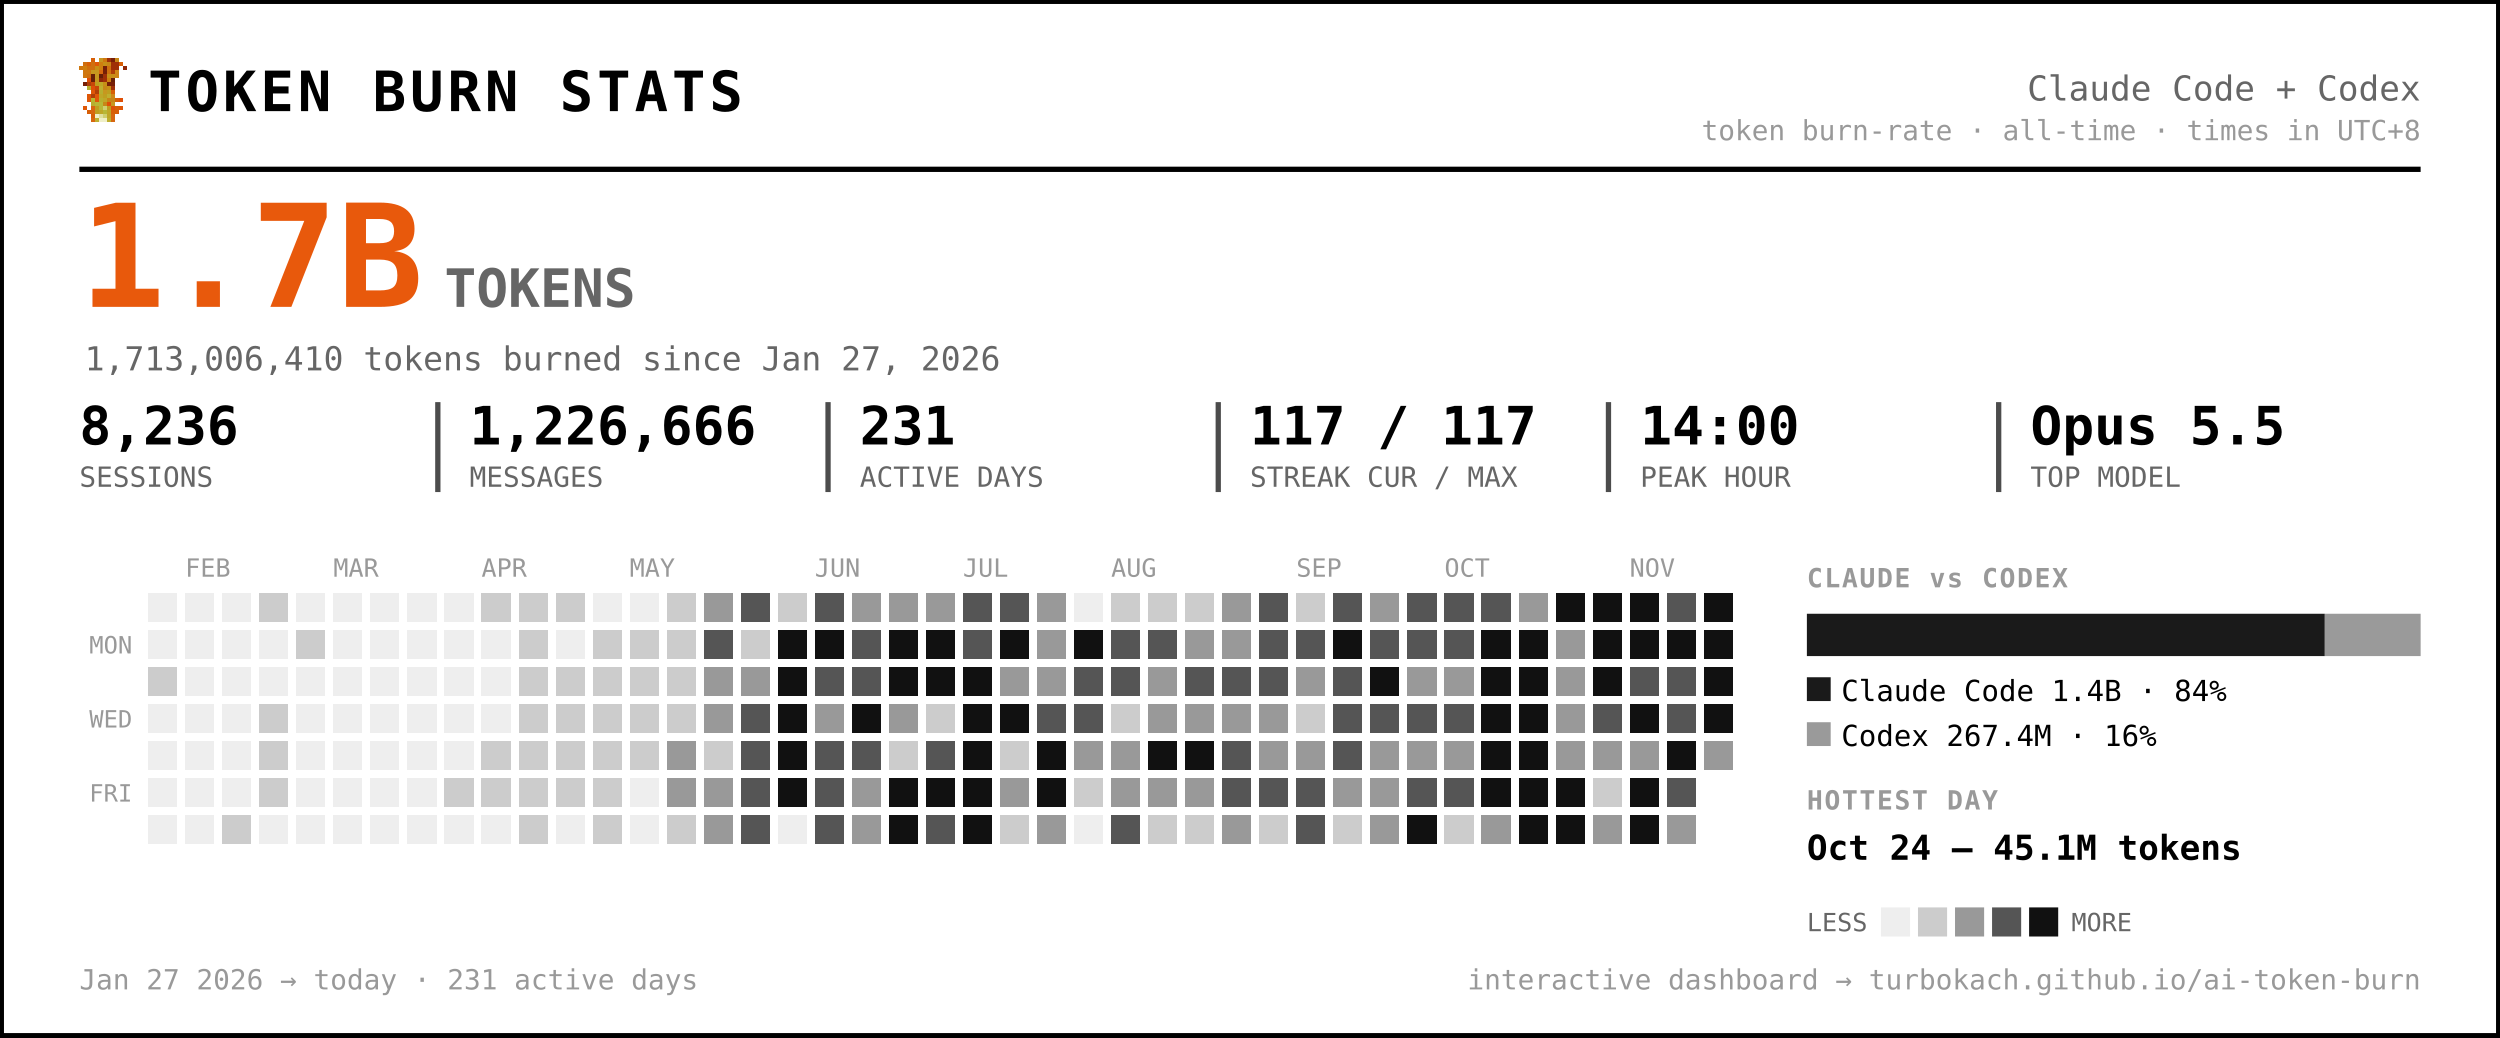
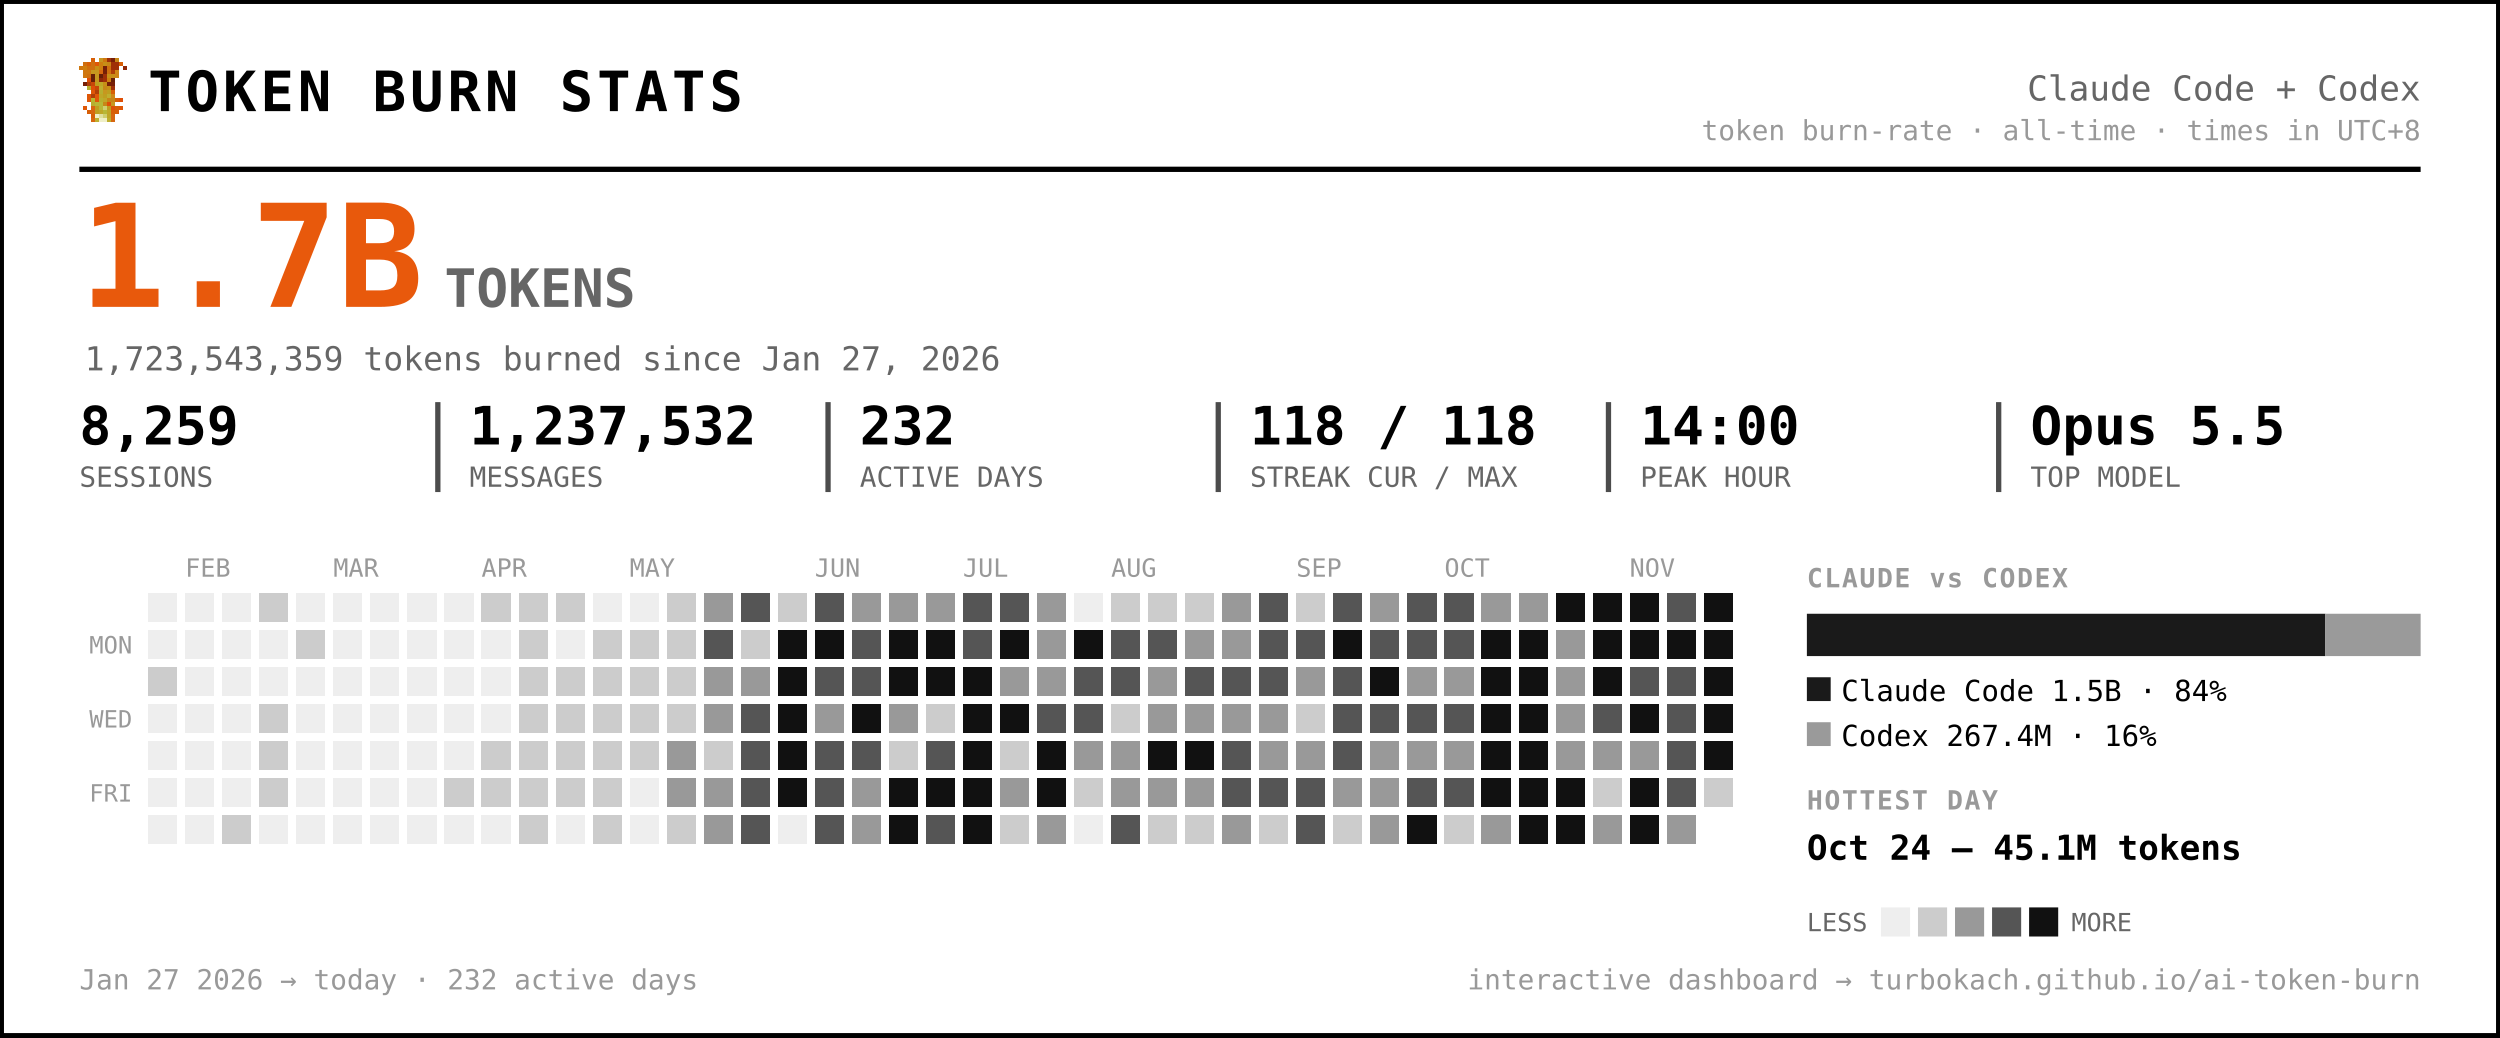
<svg xmlns="http://www.w3.org/2000/svg" width="945" height="392" viewBox="0 0 945 392" font-family="ui-monospace, 'SF Mono', 'Cascadia Code', Menlo, Consolas, monospace" role="img" aria-label="Token burn — Claude Code + Codex">
  <rect x="0.5" y="0.5" width="944" height="391" rx="0" fill="#ffffff" stroke="#000000" stroke-width="2" />
  <g transform="translate(30,22) scale(1.5)" shape-rendering="crispEdges">
    <rect x="3" y="0" width="1" height="1" fill="#d75f07" />
    <rect x="5" y="0" width="1" height="1" fill="#c7971f" />
    <rect x="6" y="0" width="1" height="1" fill="#cf770f" />
    <rect x="7" y="0" width="1" height="1" fill="#9f2f07" />
    <rect x="8" y="0" width="1" height="1" fill="#771f07" />
    <rect x="9" y="0" width="1" height="1" fill="#c78717" />
    <rect x="1" y="1" width="1" height="1" fill="#cf6f0f" />
    <rect x="2" y="1" width="1" height="1" fill="#d75f07" />
    <rect x="3" y="1" width="1" height="1" fill="#cf6f0f" />
    <rect x="4" y="1" width="1" height="1" fill="#df5707" />
    <rect x="5" y="1" width="1" height="1" fill="#cf7f0f" />
    <rect x="6" y="1" width="1" height="1" fill="#c78f17" />
    <rect x="7" y="1" width="1" height="1" fill="#c78717" />
    <rect x="8" y="1" width="1" height="1" fill="#9f2f07" />
    <rect x="9" y="1" width="1" height="1" fill="#9f2f07" />
    <rect x="10" y="1" width="1" height="1" fill="#d75f07" />
    <rect x="0" y="2" width="1" height="1" fill="#cf770f" />
    <rect x="1" y="2" width="1" height="1" fill="#cf7f0f" />
    <rect x="2" y="2" width="1" height="1" fill="#cf6f0f" />
    <rect x="3" y="2" width="1" height="1" fill="#cf6f0f" />
    <rect x="4" y="2" width="1" height="1" fill="#c78f17" />
    <rect x="5" y="2" width="1" height="1" fill="#cf7f0f" />
    <rect x="6" y="2" width="1" height="1" fill="#771f07" />
    <rect x="7" y="2" width="1" height="1" fill="#cf6f0f" />
    <rect x="8" y="2" width="1" height="1" fill="#9f2f07" />
    <rect x="9" y="2" width="1" height="1" fill="#9f2f07" />
    <rect x="11" y="2" width="1" height="1" fill="#8f2707" />
    <rect x="1" y="3" width="1" height="1" fill="#cf770f" />
    <rect x="2" y="3" width="1" height="1" fill="#cf770f" />
    <rect x="3" y="3" width="1" height="1" fill="#c7971f" />
    <rect x="4" y="3" width="1" height="1" fill="#c7971f" />
    <rect x="5" y="3" width="1" height="1" fill="#d7670f" />
    <rect x="6" y="3" width="1" height="1" fill="#771f07" />
    <rect x="7" y="3" width="1" height="1" fill="#cf6f0f" />
    <rect x="8" y="3" width="1" height="1" fill="#af3f07" />
    <rect x="9" y="3" width="1" height="1" fill="#cf8717" />
    <rect x="1" y="4" width="1" height="1" fill="#cf770f" />
    <rect x="2" y="4" width="1" height="1" fill="#cf6f0f" />
    <rect x="3" y="4" width="1" height="1" fill="#671f07" />
    <rect x="4" y="4" width="1" height="1" fill="#c7971f" />
    <rect x="5" y="4" width="1" height="1" fill="#671f07" />
    <rect x="6" y="4" width="1" height="1" fill="#9f2f07" />
    <rect x="7" y="4" width="1" height="1" fill="#c78f17" />
    <rect x="8" y="4" width="1" height="1" fill="#c78f17" />
    <rect x="9" y="4" width="1" height="1" fill="#cf8717" />
    <rect x="2" y="5" width="1" height="1" fill="#df4f07" />
    <rect x="3" y="5" width="1" height="1" fill="#671f07" />
    <rect x="4" y="5" width="1" height="1" fill="#c7971f" />
    <rect x="5" y="5" width="1" height="1" fill="#8f2707" />
    <rect x="6" y="5" width="1" height="1" fill="#9f2f07" />
    <rect x="7" y="5" width="1" height="1" fill="#cf7f0f" />
    <rect x="8" y="5" width="1" height="1" fill="#671f07" />
    <rect x="1" y="6" width="1" height="1" fill="#771f07" />
    <rect x="2" y="6" width="1" height="1" fill="#af3f07" />
    <rect x="3" y="6" width="1" height="1" fill="#c74707" />
    <rect x="4" y="6" width="1" height="1" fill="#bf9f1f" />
    <rect x="5" y="6" width="1" height="1" fill="#bfa727" />
    <rect x="6" y="6" width="1" height="1" fill="#c78f17" />
    <rect x="7" y="6" width="1" height="1" fill="#771f07" />
    <rect x="8" y="6" width="1" height="1" fill="#771f07" />
    <rect x="2" y="7" width="1" height="1" fill="#b7af2f" />
    <rect x="3" y="7" width="1" height="1" fill="#df4f07" />
    <rect x="4" y="7" width="1" height="1" fill="#c74707" />
    <rect x="5" y="7" width="1" height="1" fill="#bfaf2f" />
    <rect x="6" y="7" width="1" height="1" fill="#c78717" />
    <rect x="7" y="7" width="1" height="1" fill="#c78f17" />
    <rect x="8" y="7" width="1" height="1" fill="#9f2f07" />
    <rect x="3" y="8" width="1" height="1" fill="#df5707" />
    <rect x="4" y="8" width="1" height="1" fill="#af3f07" />
    <rect x="5" y="8" width="1" height="1" fill="#b7af2f" />
    <rect x="6" y="8" width="1" height="1" fill="#c7971f" />
    <rect x="7" y="8" width="1" height="1" fill="#bf9f1f" />
    <rect x="8" y="8" width="1" height="1" fill="#d75f07" />
    <rect x="2" y="9" width="1" height="1" fill="#df5707" />
    <rect x="3" y="9" width="1" height="1" fill="#af3f07" />
    <rect x="4" y="9" width="1" height="1" fill="#df5707" />
    <rect x="5" y="9" width="1" height="1" fill="#bfa727" />
    <rect x="6" y="9" width="1" height="1" fill="#bf9f1f" />
    <rect x="7" y="9" width="1" height="1" fill="#bfaf2f" />
    <rect x="8" y="9" width="1" height="1" fill="#cf8717" />
    <rect x="2" y="10" width="1" height="1" fill="#df5707" />
    <rect x="3" y="10" width="1" height="1" fill="#b7b72f" />
    <rect x="4" y="10" width="1" height="1" fill="#df5707" />
    <rect x="5" y="10" width="1" height="1" fill="#b7af2f" />
    <rect x="6" y="10" width="1" height="1" fill="#bfa727" />
    <rect x="7" y="10" width="1" height="1" fill="#c78717" />
    <rect x="8" y="10" width="1" height="1" fill="#c78717" />
    <rect x="9" y="10" width="1" height="1" fill="#d75f07" />
    <rect x="10" y="10" width="1" height="1" fill="#df4f07" />
    <rect x="3" y="11" width="1" height="1" fill="#b7af2f" />
    <rect x="4" y="11" width="1" height="1" fill="#b7b737" />
    <rect x="5" y="11" width="1" height="1" fill="#b7b737" />
    <rect x="6" y="11" width="1" height="1" fill="#c78717" />
    <rect x="7" y="11" width="1" height="1" fill="#df4f07" />
    <rect x="8" y="11" width="1" height="1" fill="#c7971f" />
    <rect x="1" y="12" width="1" height="1" fill="#df5707" />
    <rect x="3" y="12" width="1" height="1" fill="#d7670f" />
    <rect x="4" y="12" width="1" height="1" fill="#bf9f1f" />
    <rect x="5" y="12" width="1" height="1" fill="#b7b737" />
    <rect x="6" y="12" width="1" height="1" fill="#cfcf6f" />
    <rect x="7" y="12" width="1" height="1" fill="#bf9f1f" />
    <rect x="8" y="12" width="1" height="1" fill="#df4f07" />
    <rect x="9" y="12" width="1" height="1" fill="#d75f07" />
    <rect x="10" y="12" width="1" height="1" fill="#df5707" />
    <rect x="2" y="13" width="1" height="1" fill="#d75f07" />
    <rect x="3" y="13" width="1" height="1" fill="#d7670f" />
    <rect x="4" y="13" width="1" height="1" fill="#bf9f1f" />
    <rect x="5" y="13" width="1" height="1" fill="#bfa727" />
    <rect x="6" y="13" width="1" height="1" fill="#b7b737" />
    <rect x="7" y="13" width="1" height="1" fill="#bfa727" />
    <rect x="8" y="13" width="1" height="1" fill="#d75f07" />
    <rect x="9" y="13" width="1" height="1" fill="#d75f07" />
    <rect x="3" y="14" width="1" height="1" fill="#d75f07" />
    <rect x="4" y="14" width="1" height="1" fill="#efefc7" />
    <rect x="5" y="14" width="1" height="1" fill="#dfdf9f" />
    <rect x="6" y="14" width="1" height="1" fill="#cfcf6f" />
    <rect x="7" y="14" width="1" height="1" fill="#bfa727" />
    <rect x="8" y="14" width="1" height="1" fill="#d7670f" />
    <rect x="3" y="15" width="1" height="1" fill="#d7670f" />
    <rect x="4" y="15" width="1" height="1" fill="#bfaf2f" />
    <rect x="5" y="15" width="1" height="1" fill="#efefc7" />
    <rect x="6" y="15" width="1" height="1" fill="#efefc7" />
    <rect x="7" y="15" width="1" height="1" fill="#bfaf2f" />
    <rect x="8" y="15" width="1" height="1" fill="#d7670f" />
  </g>
  <text x="56.0" y="42.0" font-size="21" fill="#000000" font-weight="800" letter-spacing="1.5">TOKEN BURN STATS</text>
  <text x="915.0" y="38.0" font-size="13" fill="#666666" text-anchor="end">Claude Code + Codex</text>
  <text x="915.0" y="53.0" font-size="10.5" fill="#999999" text-anchor="end">token burn-rate · all-time · times in UTC+8</text>
  <line x1="30" y1="64" x2="915" y2="64" stroke="#000000" stroke-width="2" />
  <text x="30.0" y="116.0" font-size="54" fill="#e8590c" font-weight="800">1.7B</text>
  <text x="168.0" y="116.0" font-size="20" fill="#666666" font-weight="600">TOKENS</text>
-   <text x="32.0" y="140.0" font-size="12.5" fill="#666666">1,713,006,410 tokens burned since Jan 27, 2026</text>
-   <text x="30.0" y="168.0" font-size="20" fill="#000000" font-weight="700">8,236</text>
+   <text x="32.0" y="140.0" font-size="12.5" fill="#666666">1,723,543,359 tokens burned since Jan 27, 2026</text>
+   <text x="30.0" y="168.0" font-size="20" fill="#000000" font-weight="700">8,259</text>
  <text x="30.0" y="184.0" font-size="10.5" fill="#666666">SESSIONS</text>
-   <text x="177.5" y="168.0" font-size="20" fill="#000000" font-weight="700">1,226,666</text>
+   <text x="177.5" y="168.0" font-size="20" fill="#000000" font-weight="700">1,237,532</text>
  <text x="177.5" y="184.0" font-size="10.5" fill="#666666">MESSAGES</text>
  <line x1="165.5" y1="152" x2="165.5" y2="186" stroke="#000000" stroke-width="2" opacity="0.7" />
-   <text x="325.0" y="168.0" font-size="20" fill="#000000" font-weight="700">231</text>
+   <text x="325.0" y="168.0" font-size="20" fill="#000000" font-weight="700">232</text>
  <text x="325.0" y="184.0" font-size="10.5" fill="#666666">ACTIVE DAYS</text>
  <line x1="313.0" y1="152" x2="313.0" y2="186" stroke="#000000" stroke-width="2" opacity="0.7" />
-   <text x="472.5" y="168.0" font-size="20" fill="#000000" font-weight="700">117 / 117</text>
+   <text x="472.5" y="168.0" font-size="20" fill="#000000" font-weight="700">118 / 118</text>
  <text x="472.5" y="184.0" font-size="10.5" fill="#666666">STREAK CUR / MAX</text>
  <line x1="460.5" y1="152" x2="460.5" y2="186" stroke="#000000" stroke-width="2" opacity="0.7" />
  <text x="620.0" y="168.0" font-size="20" fill="#000000" font-weight="700">14:00</text>
  <text x="620.0" y="184.0" font-size="10.5" fill="#666666">PEAK HOUR</text>
  <line x1="608.0" y1="152" x2="608.0" y2="186" stroke="#000000" stroke-width="2" opacity="0.7" />
  <text x="767.5" y="168.0" font-size="20" fill="#000000" font-weight="700">Opus 5.5</text>
  <text x="767.5" y="184.0" font-size="10.5" fill="#666666">TOP MODEL</text>
  <line x1="755.5" y1="152" x2="755.5" y2="186" stroke="#000000" stroke-width="2" opacity="0.7" />
  <text x="70.0" y="218.0" font-size="9.5" fill="#999999">FEB</text>
  <text x="126.0" y="218.0" font-size="9.5" fill="#999999">MAR</text>
  <text x="182.0" y="218.0" font-size="9.5" fill="#999999">APR</text>
  <text x="238.0" y="218.0" font-size="9.5" fill="#999999">MAY</text>
  <text x="308.0" y="218.0" font-size="9.5" fill="#999999">JUN</text>
  <text x="364.0" y="218.0" font-size="9.5" fill="#999999">JUL</text>
  <text x="420.0" y="218.0" font-size="9.5" fill="#999999">AUG</text>
  <text x="490.0" y="218.0" font-size="9.5" fill="#999999">SEP</text>
  <text x="546.0" y="218.0" font-size="9.5" fill="#999999">OCT</text>
  <text x="616.0" y="218.0" font-size="9.5" fill="#999999">NOV</text>
  <text x="50.0" y="247.0" font-size="9" fill="#999999" text-anchor="end">MON</text>
  <text x="50.0" y="275.0" font-size="9" fill="#999999" text-anchor="end">WED</text>
  <text x="50.0" y="303.0" font-size="9" fill="#999999" text-anchor="end">FRI</text>
  <g shape-rendering="crispEdges">
    <rect x="224" y="308" width="11" height="11" rx="0" fill="#cccccc" />
    <rect x="238" y="252" width="11" height="11" rx="0" fill="#cccccc" />
    <rect x="252" y="224" width="11" height="11" rx="0" fill="#cccccc" />
    <rect x="252" y="266" width="11" height="11" rx="0" fill="#cccccc" />
    <rect x="252" y="280" width="11" height="11" rx="0" fill="#999999" />
    <rect x="252" y="294" width="11" height="11" rx="0" fill="#999999" />
    <rect x="252" y="308" width="11" height="11" rx="0" fill="#cccccc" />
    <rect x="266" y="224" width="11" height="11" rx="0" fill="#999999" />
    <rect x="266" y="238" width="11" height="11" rx="0" fill="#555555" />
    <rect x="266" y="252" width="11" height="11" rx="0" fill="#999999" />
    <rect x="266" y="266" width="11" height="11" rx="0" fill="#999999" />
    <rect x="266" y="280" width="11" height="11" rx="0" fill="#cccccc" />
    <rect x="266" y="294" width="11" height="11" rx="0" fill="#999999" />
    <rect x="266" y="308" width="11" height="11" rx="0" fill="#999999" />
    <rect x="280" y="224" width="11" height="11" rx="0" fill="#555555" />
    <rect x="280" y="238" width="11" height="11" rx="0" fill="#cccccc" />
    <rect x="280" y="252" width="11" height="11" rx="0" fill="#999999" />
    <rect x="280" y="266" width="11" height="11" rx="0" fill="#555555" />
    <rect x="280" y="280" width="11" height="11" rx="0" fill="#555555" />
    <rect x="280" y="294" width="11" height="11" rx="0" fill="#555555" />
    <rect x="280" y="308" width="11" height="11" rx="0" fill="#555555" />
    <rect x="294" y="224" width="11" height="11" rx="0" fill="#cccccc" />
    <rect x="294" y="238" width="11" height="11" rx="0" fill="#111111" />
    <rect x="294" y="252" width="11" height="11" rx="0" fill="#111111" />
    <rect x="294" y="266" width="11" height="11" rx="0" fill="#111111" />
    <rect x="294" y="280" width="11" height="11" rx="0" fill="#111111" />
    <rect x="294" y="294" width="11" height="11" rx="0" fill="#111111" />
    <rect x="308" y="224" width="11" height="11" rx="0" fill="#555555" />
    <rect x="308" y="238" width="11" height="11" rx="0" fill="#111111" />
    <rect x="308" y="252" width="11" height="11" rx="0" fill="#555555" />
    <rect x="308" y="266" width="11" height="11" rx="0" fill="#999999" />
    <rect x="308" y="280" width="11" height="11" rx="0" fill="#555555" />
    <rect x="308" y="294" width="11" height="11" rx="0" fill="#555555" />
    <rect x="308" y="308" width="11" height="11" rx="0" fill="#555555" />
    <rect x="322" y="224" width="11" height="11" rx="0" fill="#999999" />
    <rect x="322" y="238" width="11" height="11" rx="0" fill="#555555" />
    <rect x="322" y="252" width="11" height="11" rx="0" fill="#555555" />
    <rect x="322" y="266" width="11" height="11" rx="0" fill="#111111" />
    <rect x="322" y="280" width="11" height="11" rx="0" fill="#555555" />
    <rect x="322" y="294" width="11" height="11" rx="0" fill="#999999" />
    <rect x="322" y="308" width="11" height="11" rx="0" fill="#999999" />
    <rect x="336" y="224" width="11" height="11" rx="0" fill="#999999" />
    <rect x="336" y="238" width="11" height="11" rx="0" fill="#111111" />
    <rect x="336" y="252" width="11" height="11" rx="0" fill="#111111" />
    <rect x="336" y="266" width="11" height="11" rx="0" fill="#999999" />
    <rect x="336" y="280" width="11" height="11" rx="0" fill="#cccccc" />
    <rect x="336" y="294" width="11" height="11" rx="0" fill="#111111" />
    <rect x="336" y="308" width="11" height="11" rx="0" fill="#111111" />
    <rect x="350" y="224" width="11" height="11" rx="0" fill="#999999" />
    <rect x="350" y="238" width="11" height="11" rx="0" fill="#111111" />
    <rect x="350" y="252" width="11" height="11" rx="0" fill="#111111" />
    <rect x="350" y="266" width="11" height="11" rx="0" fill="#cccccc" />
    <rect x="350" y="280" width="11" height="11" rx="0" fill="#555555" />
    <rect x="350" y="294" width="11" height="11" rx="0" fill="#111111" />
    <rect x="350" y="308" width="11" height="11" rx="0" fill="#555555" />
    <rect x="364" y="224" width="11" height="11" rx="0" fill="#555555" />
    <rect x="364" y="238" width="11" height="11" rx="0" fill="#555555" />
    <rect x="364" y="252" width="11" height="11" rx="0" fill="#111111" />
    <rect x="364" y="266" width="11" height="11" rx="0" fill="#111111" />
    <rect x="364" y="280" width="11" height="11" rx="0" fill="#111111" />
    <rect x="364" y="294" width="11" height="11" rx="0" fill="#111111" />
    <rect x="364" y="308" width="11" height="11" rx="0" fill="#111111" />
    <rect x="378" y="224" width="11" height="11" rx="0" fill="#555555" />
    <rect x="378" y="238" width="11" height="11" rx="0" fill="#111111" />
    <rect x="378" y="252" width="11" height="11" rx="0" fill="#999999" />
    <rect x="378" y="266" width="11" height="11" rx="0" fill="#111111" />
    <rect x="378" y="280" width="11" height="11" rx="0" fill="#cccccc" />
    <rect x="378" y="294" width="11" height="11" rx="0" fill="#999999" />
    <rect x="378" y="308" width="11" height="11" rx="0" fill="#cccccc" />
    <rect x="392" y="224" width="11" height="11" rx="0" fill="#999999" />
    <rect x="392" y="238" width="11" height="11" rx="0" fill="#999999" />
    <rect x="392" y="252" width="11" height="11" rx="0" fill="#999999" />
    <rect x="392" y="266" width="11" height="11" rx="0" fill="#555555" />
    <rect x="392" y="280" width="11" height="11" rx="0" fill="#111111" />
    <rect x="392" y="294" width="11" height="11" rx="0" fill="#111111" />
    <rect x="392" y="308" width="11" height="11" rx="0" fill="#999999" />
    <rect x="406" y="238" width="11" height="11" rx="0" fill="#111111" />
    <rect x="406" y="252" width="11" height="11" rx="0" fill="#555555" />
    <rect x="406" y="266" width="11" height="11" rx="0" fill="#555555" />
    <rect x="406" y="280" width="11" height="11" rx="0" fill="#999999" />
    <rect x="406" y="294" width="11" height="11" rx="0" fill="#cccccc" />
    <rect x="420" y="224" width="11" height="11" rx="0" fill="#cccccc" />
    <rect x="420" y="238" width="11" height="11" rx="0" fill="#555555" />
    <rect x="420" y="252" width="11" height="11" rx="0" fill="#555555" />
    <rect x="420" y="266" width="11" height="11" rx="0" fill="#cccccc" />
    <rect x="420" y="280" width="11" height="11" rx="0" fill="#999999" />
    <rect x="420" y="294" width="11" height="11" rx="0" fill="#999999" />
    <rect x="420" y="308" width="11" height="11" rx="0" fill="#555555" />
    <rect x="434" y="224" width="11" height="11" rx="0" fill="#cccccc" />
    <rect x="434" y="238" width="11" height="11" rx="0" fill="#555555" />
    <rect x="434" y="252" width="11" height="11" rx="0" fill="#999999" />
    <rect x="434" y="266" width="11" height="11" rx="0" fill="#999999" />
    <rect x="434" y="280" width="11" height="11" rx="0" fill="#111111" />
    <rect x="434" y="294" width="11" height="11" rx="0" fill="#999999" />
    <rect x="434" y="308" width="11" height="11" rx="0" fill="#cccccc" />
    <rect x="448" y="224" width="11" height="11" rx="0" fill="#cccccc" />
    <rect x="448" y="238" width="11" height="11" rx="0" fill="#999999" />
    <rect x="448" y="252" width="11" height="11" rx="0" fill="#555555" />
    <rect x="448" y="266" width="11" height="11" rx="0" fill="#999999" />
    <rect x="448" y="280" width="11" height="11" rx="0" fill="#111111" />
    <rect x="448" y="294" width="11" height="11" rx="0" fill="#999999" />
    <rect x="448" y="308" width="11" height="11" rx="0" fill="#cccccc" />
    <rect x="462" y="224" width="11" height="11" rx="0" fill="#999999" />
    <rect x="462" y="238" width="11" height="11" rx="0" fill="#999999" />
    <rect x="462" y="252" width="11" height="11" rx="0" fill="#555555" />
    <rect x="462" y="266" width="11" height="11" rx="0" fill="#999999" />
    <rect x="462" y="280" width="11" height="11" rx="0" fill="#555555" />
    <rect x="462" y="294" width="11" height="11" rx="0" fill="#555555" />
    <rect x="462" y="308" width="11" height="11" rx="0" fill="#999999" />
    <rect x="476" y="224" width="11" height="11" rx="0" fill="#555555" />
    <rect x="476" y="238" width="11" height="11" rx="0" fill="#555555" />
    <rect x="476" y="252" width="11" height="11" rx="0" fill="#555555" />
    <rect x="476" y="266" width="11" height="11" rx="0" fill="#999999" />
    <rect x="476" y="280" width="11" height="11" rx="0" fill="#999999" />
    <rect x="476" y="294" width="11" height="11" rx="0" fill="#555555" />
    <rect x="476" y="308" width="11" height="11" rx="0" fill="#cccccc" />
    <rect x="490" y="224" width="11" height="11" rx="0" fill="#cccccc" />
    <rect x="490" y="238" width="11" height="11" rx="0" fill="#555555" />
    <rect x="490" y="252" width="11" height="11" rx="0" fill="#999999" />
    <rect x="490" y="266" width="11" height="11" rx="0" fill="#cccccc" />
    <rect x="490" y="280" width="11" height="11" rx="0" fill="#999999" />
    <rect x="490" y="294" width="11" height="11" rx="0" fill="#555555" />
    <rect x="490" y="308" width="11" height="11" rx="0" fill="#555555" />
    <rect x="504" y="224" width="11" height="11" rx="0" fill="#555555" />
    <rect x="504" y="238" width="11" height="11" rx="0" fill="#111111" />
    <rect x="504" y="252" width="11" height="11" rx="0" fill="#555555" />
    <rect x="504" y="266" width="11" height="11" rx="0" fill="#555555" />
    <rect x="504" y="280" width="11" height="11" rx="0" fill="#555555" />
    <rect x="504" y="294" width="11" height="11" rx="0" fill="#999999" />
    <rect x="504" y="308" width="11" height="11" rx="0" fill="#cccccc" />
    <rect x="518" y="224" width="11" height="11" rx="0" fill="#999999" />
    <rect x="518" y="238" width="11" height="11" rx="0" fill="#555555" />
    <rect x="518" y="252" width="11" height="11" rx="0" fill="#111111" />
    <rect x="518" y="266" width="11" height="11" rx="0" fill="#555555" />
    <rect x="518" y="280" width="11" height="11" rx="0" fill="#999999" />
    <rect x="518" y="294" width="11" height="11" rx="0" fill="#999999" />
    <rect x="518" y="308" width="11" height="11" rx="0" fill="#999999" />
    <rect x="532" y="224" width="11" height="11" rx="0" fill="#555555" />
    <rect x="532" y="238" width="11" height="11" rx="0" fill="#555555" />
    <rect x="532" y="252" width="11" height="11" rx="0" fill="#999999" />
    <rect x="532" y="266" width="11" height="11" rx="0" fill="#555555" />
    <rect x="532" y="280" width="11" height="11" rx="0" fill="#999999" />
    <rect x="532" y="294" width="11" height="11" rx="0" fill="#555555" />
    <rect x="532" y="308" width="11" height="11" rx="0" fill="#111111" />
    <rect x="546" y="224" width="11" height="11" rx="0" fill="#555555" />
    <rect x="546" y="238" width="11" height="11" rx="0" fill="#555555" />
    <rect x="546" y="252" width="11" height="11" rx="0" fill="#999999" />
    <rect x="546" y="266" width="11" height="11" rx="0" fill="#555555" />
    <rect x="546" y="280" width="11" height="11" rx="0" fill="#999999" />
    <rect x="546" y="294" width="11" height="11" rx="0" fill="#555555" />
    <rect x="546" y="308" width="11" height="11" rx="0" fill="#cccccc" />
-     <rect x="560" y="224" width="11" height="11" rx="0" fill="#555555" />
+     <rect x="560" y="224" width="11" height="11" rx="0" fill="#999999" />
    <rect x="560" y="238" width="11" height="11" rx="0" fill="#111111" />
    <rect x="560" y="252" width="11" height="11" rx="0" fill="#111111" />
    <rect x="560" y="266" width="11" height="11" rx="0" fill="#111111" />
    <rect x="560" y="280" width="11" height="11" rx="0" fill="#111111" />
    <rect x="560" y="294" width="11" height="11" rx="0" fill="#111111" />
    <rect x="560" y="308" width="11" height="11" rx="0" fill="#999999" />
    <rect x="574" y="224" width="11" height="11" rx="0" fill="#999999" />
    <rect x="574" y="238" width="11" height="11" rx="0" fill="#111111" />
    <rect x="574" y="252" width="11" height="11" rx="0" fill="#111111" />
    <rect x="574" y="266" width="11" height="11" rx="0" fill="#111111" />
    <rect x="574" y="280" width="11" height="11" rx="0" fill="#111111" />
    <rect x="574" y="294" width="11" height="11" rx="0" fill="#111111" />
    <rect x="574" y="308" width="11" height="11" rx="0" fill="#111111" />
    <rect x="588" y="224" width="11" height="11" rx="0" fill="#111111" />
    <rect x="588" y="238" width="11" height="11" rx="0" fill="#999999" />
    <rect x="588" y="252" width="11" height="11" rx="0" fill="#999999" />
    <rect x="588" y="266" width="11" height="11" rx="0" fill="#999999" />
    <rect x="588" y="280" width="11" height="11" rx="0" fill="#999999" />
    <rect x="588" y="294" width="11" height="11" rx="0" fill="#111111" />
    <rect x="588" y="308" width="11" height="11" rx="0" fill="#111111" />
    <rect x="602" y="224" width="11" height="11" rx="0" fill="#111111" />
    <rect x="602" y="238" width="11" height="11" rx="0" fill="#111111" />
    <rect x="602" y="252" width="11" height="11" rx="0" fill="#111111" />
    <rect x="602" y="266" width="11" height="11" rx="0" fill="#555555" />
    <rect x="602" y="280" width="11" height="11" rx="0" fill="#999999" />
    <rect x="602" y="294" width="11" height="11" rx="0" fill="#cccccc" />
    <rect x="602" y="308" width="11" height="11" rx="0" fill="#999999" />
    <rect x="616" y="224" width="11" height="11" rx="0" fill="#111111" />
    <rect x="616" y="238" width="11" height="11" rx="0" fill="#111111" />
    <rect x="616" y="252" width="11" height="11" rx="0" fill="#555555" />
    <rect x="616" y="266" width="11" height="11" rx="0" fill="#111111" />
    <rect x="616" y="280" width="11" height="11" rx="0" fill="#999999" />
    <rect x="616" y="294" width="11" height="11" rx="0" fill="#111111" />
    <rect x="616" y="308" width="11" height="11" rx="0" fill="#111111" />
    <rect x="630" y="224" width="11" height="11" rx="0" fill="#555555" />
    <rect x="630" y="238" width="11" height="11" rx="0" fill="#111111" />
    <rect x="630" y="252" width="11" height="11" rx="0" fill="#555555" />
    <rect x="630" y="266" width="11" height="11" rx="0" fill="#555555" />
-     <rect x="630" y="280" width="11" height="11" rx="0" fill="#111111" />
+     <rect x="630" y="280" width="11" height="11" rx="0" fill="#555555" />
    <rect x="630" y="294" width="11" height="11" rx="0" fill="#555555" />
    <rect x="630" y="308" width="11" height="11" rx="0" fill="#999999" />
    <rect x="644" y="224" width="11" height="11" rx="0" fill="#111111" />
    <rect x="644" y="238" width="11" height="11" rx="0" fill="#111111" />
    <rect x="644" y="252" width="11" height="11" rx="0" fill="#111111" />
    <rect x="644" y="266" width="11" height="11" rx="0" fill="#111111" />
-     <rect x="644" y="280" width="11" height="11" rx="0" fill="#999999" />
+     <rect x="644" y="280" width="11" height="11" rx="0" fill="#111111" />
+     <rect x="644" y="294" width="11" height="11" rx="0" fill="#cccccc" />
    <rect x="56" y="252" width="11" height="11" rx="0" fill="#cccccc" />
    <rect x="84" y="308" width="11" height="11" rx="0" fill="#cccccc" />
    <rect x="98" y="224" width="11" height="11" rx="0" fill="#cccccc" />
    <rect x="98" y="266" width="11" height="11" rx="0" fill="#cccccc" />
    <rect x="98" y="280" width="11" height="11" rx="0" fill="#cccccc" />
    <rect x="98" y="294" width="11" height="11" rx="0" fill="#cccccc" />
    <rect x="112" y="238" width="11" height="11" rx="0" fill="#cccccc" />
    <rect x="168" y="294" width="11" height="11" rx="0" fill="#cccccc" />
    <rect x="182" y="224" width="11" height="11" rx="0" fill="#cccccc" />
    <rect x="182" y="280" width="11" height="11" rx="0" fill="#cccccc" />
    <rect x="182" y="294" width="11" height="11" rx="0" fill="#cccccc" />
    <rect x="196" y="224" width="11" height="11" rx="0" fill="#cccccc" />
    <rect x="196" y="238" width="11" height="11" rx="0" fill="#cccccc" />
    <rect x="196" y="252" width="11" height="11" rx="0" fill="#cccccc" />
    <rect x="196" y="266" width="11" height="11" rx="0" fill="#cccccc" />
    <rect x="196" y="280" width="11" height="11" rx="0" fill="#cccccc" />
    <rect x="196" y="294" width="11" height="11" rx="0" fill="#cccccc" />
    <rect x="196" y="308" width="11" height="11" rx="0" fill="#cccccc" />
    <rect x="210" y="224" width="11" height="11" rx="0" fill="#cccccc" />
    <rect x="210" y="252" width="11" height="11" rx="0" fill="#cccccc" />
    <rect x="210" y="266" width="11" height="11" rx="0" fill="#cccccc" />
    <rect x="210" y="280" width="11" height="11" rx="0" fill="#cccccc" />
    <rect x="210" y="294" width="11" height="11" rx="0" fill="#cccccc" />
    <rect x="224" y="238" width="11" height="11" rx="0" fill="#cccccc" />
    <rect x="224" y="252" width="11" height="11" rx="0" fill="#cccccc" />
    <rect x="224" y="266" width="11" height="11" rx="0" fill="#cccccc" />
    <rect x="224" y="280" width="11" height="11" rx="0" fill="#cccccc" />
    <rect x="224" y="294" width="11" height="11" rx="0" fill="#cccccc" />
    <rect x="238" y="238" width="11" height="11" rx="0" fill="#cccccc" />
    <rect x="238" y="266" width="11" height="11" rx="0" fill="#cccccc" />
    <rect x="238" y="280" width="11" height="11" rx="0" fill="#cccccc" />
    <rect x="252" y="238" width="11" height="11" rx="0" fill="#cccccc" />
    <rect x="252" y="252" width="11" height="11" rx="0" fill="#cccccc" />
    <rect x="56" y="224" width="11" height="11" rx="0" fill="#eeeeee" />
    <rect x="56" y="238" width="11" height="11" rx="0" fill="#eeeeee" />
    <rect x="56" y="266" width="11" height="11" rx="0" fill="#eeeeee" />
    <rect x="56" y="280" width="11" height="11" rx="0" fill="#eeeeee" />
    <rect x="56" y="294" width="11" height="11" rx="0" fill="#eeeeee" />
    <rect x="56" y="308" width="11" height="11" rx="0" fill="#eeeeee" />
    <rect x="70" y="224" width="11" height="11" rx="0" fill="#eeeeee" />
    <rect x="70" y="238" width="11" height="11" rx="0" fill="#eeeeee" />
    <rect x="70" y="252" width="11" height="11" rx="0" fill="#eeeeee" />
    <rect x="70" y="266" width="11" height="11" rx="0" fill="#eeeeee" />
    <rect x="70" y="280" width="11" height="11" rx="0" fill="#eeeeee" />
    <rect x="70" y="294" width="11" height="11" rx="0" fill="#eeeeee" />
    <rect x="70" y="308" width="11" height="11" rx="0" fill="#eeeeee" />
    <rect x="84" y="224" width="11" height="11" rx="0" fill="#eeeeee" />
    <rect x="84" y="238" width="11" height="11" rx="0" fill="#eeeeee" />
    <rect x="84" y="252" width="11" height="11" rx="0" fill="#eeeeee" />
    <rect x="84" y="266" width="11" height="11" rx="0" fill="#eeeeee" />
    <rect x="84" y="280" width="11" height="11" rx="0" fill="#eeeeee" />
    <rect x="84" y="294" width="11" height="11" rx="0" fill="#eeeeee" />
    <rect x="98" y="238" width="11" height="11" rx="0" fill="#eeeeee" />
    <rect x="98" y="252" width="11" height="11" rx="0" fill="#eeeeee" />
    <rect x="98" y="308" width="11" height="11" rx="0" fill="#eeeeee" />
    <rect x="112" y="224" width="11" height="11" rx="0" fill="#eeeeee" />
    <rect x="112" y="252" width="11" height="11" rx="0" fill="#eeeeee" />
    <rect x="112" y="266" width="11" height="11" rx="0" fill="#eeeeee" />
    <rect x="112" y="280" width="11" height="11" rx="0" fill="#eeeeee" />
    <rect x="112" y="294" width="11" height="11" rx="0" fill="#eeeeee" />
    <rect x="112" y="308" width="11" height="11" rx="0" fill="#eeeeee" />
    <rect x="126" y="224" width="11" height="11" rx="0" fill="#eeeeee" />
    <rect x="126" y="238" width="11" height="11" rx="0" fill="#eeeeee" />
    <rect x="126" y="252" width="11" height="11" rx="0" fill="#eeeeee" />
    <rect x="126" y="266" width="11" height="11" rx="0" fill="#eeeeee" />
    <rect x="126" y="280" width="11" height="11" rx="0" fill="#eeeeee" />
    <rect x="126" y="294" width="11" height="11" rx="0" fill="#eeeeee" />
    <rect x="126" y="308" width="11" height="11" rx="0" fill="#eeeeee" />
    <rect x="140" y="224" width="11" height="11" rx="0" fill="#eeeeee" />
    <rect x="140" y="238" width="11" height="11" rx="0" fill="#eeeeee" />
    <rect x="140" y="252" width="11" height="11" rx="0" fill="#eeeeee" />
    <rect x="140" y="266" width="11" height="11" rx="0" fill="#eeeeee" />
    <rect x="140" y="280" width="11" height="11" rx="0" fill="#eeeeee" />
    <rect x="140" y="294" width="11" height="11" rx="0" fill="#eeeeee" />
    <rect x="140" y="308" width="11" height="11" rx="0" fill="#eeeeee" />
    <rect x="154" y="224" width="11" height="11" rx="0" fill="#eeeeee" />
    <rect x="154" y="238" width="11" height="11" rx="0" fill="#eeeeee" />
    <rect x="154" y="252" width="11" height="11" rx="0" fill="#eeeeee" />
    <rect x="154" y="266" width="11" height="11" rx="0" fill="#eeeeee" />
    <rect x="154" y="280" width="11" height="11" rx="0" fill="#eeeeee" />
    <rect x="154" y="294" width="11" height="11" rx="0" fill="#eeeeee" />
    <rect x="154" y="308" width="11" height="11" rx="0" fill="#eeeeee" />
    <rect x="168" y="224" width="11" height="11" rx="0" fill="#eeeeee" />
    <rect x="168" y="238" width="11" height="11" rx="0" fill="#eeeeee" />
    <rect x="168" y="252" width="11" height="11" rx="0" fill="#eeeeee" />
    <rect x="168" y="266" width="11" height="11" rx="0" fill="#eeeeee" />
    <rect x="168" y="280" width="11" height="11" rx="0" fill="#eeeeee" />
    <rect x="168" y="308" width="11" height="11" rx="0" fill="#eeeeee" />
    <rect x="182" y="238" width="11" height="11" rx="0" fill="#eeeeee" />
    <rect x="182" y="252" width="11" height="11" rx="0" fill="#eeeeee" />
    <rect x="182" y="266" width="11" height="11" rx="0" fill="#eeeeee" />
    <rect x="182" y="308" width="11" height="11" rx="0" fill="#eeeeee" />
    <rect x="210" y="238" width="11" height="11" rx="0" fill="#eeeeee" />
    <rect x="210" y="308" width="11" height="11" rx="0" fill="#eeeeee" />
    <rect x="224" y="224" width="11" height="11" rx="0" fill="#eeeeee" />
    <rect x="238" y="224" width="11" height="11" rx="0" fill="#eeeeee" />
    <rect x="238" y="294" width="11" height="11" rx="0" fill="#eeeeee" />
    <rect x="238" y="308" width="11" height="11" rx="0" fill="#eeeeee" />
    <rect x="294" y="308" width="11" height="11" rx="0" fill="#eeeeee" />
    <rect x="406" y="224" width="11" height="11" rx="0" fill="#eeeeee" />
    <rect x="406" y="308" width="11" height="11" rx="0" fill="#eeeeee" />
  </g>
  <text x="683.0" y="222.0" font-size="10" fill="#999999" font-weight="700" letter-spacing="0.6">CLAUDE vs CODEX</text>
-   <path d="M683.00,232 H878.78 L878.78,232 V248.00 L878.78,248.00 H683.00 L683.00,248.00 V232.00 L683.00,232.00 Z" fill="#1a1a1a" />
-   <path d="M878.78,232 H915.00 L915.00,232 V248.00 L915.00,248.00 H878.78 L878.78,248.00 V232.00 L878.78,232.00 Z" fill="#9a9a9a" />
+   <path d="M683.00,232 H879.00 L879.00,232 V248.00 L879.00,248.00 H683.00 L683.00,248.00 V232.00 L683.00,232.00 Z" fill="#1a1a1a" />
+   <path d="M879.00,232 H915.00 L915.00,232 V248.00 L915.00,248.00 H879.00 L879.00,248.00 V232.00 L879.00,232.00 Z" fill="#9a9a9a" />
  <rect x="683" y="256" width="9" height="9" rx="0" fill="#1a1a1a" />
-   <text x="696.0" y="265.0" font-size="11" fill="#000000">Claude Code  1.4B · 84%</text>
+   <text x="696.0" y="265.0" font-size="11" fill="#000000">Claude Code  1.5B · 84%</text>
  <rect x="683" y="273" width="9" height="9" rx="0" fill="#9a9a9a" />
  <text x="696.0" y="282.0" font-size="11" fill="#000000">Codex  267.4M · 16%</text>
  <text x="683.0" y="306.0" font-size="10" fill="#999999" font-weight="700" letter-spacing="0.6">HOTTEST DAY</text>
  <text x="683.0" y="325.0" font-size="13" fill="#000000" font-weight="600">Oct 24 — 45.1M tokens</text>
  <text x="683.0" y="352.0" font-size="9.5" fill="#666666">LESS</text>
  <rect x="711" y="343" width="11" height="11" rx="0" fill="#eeeeee" />
  <rect x="725" y="343" width="11" height="11" rx="0" fill="#cccccc" />
  <rect x="739" y="343" width="11" height="11" rx="0" fill="#999999" />
  <rect x="753" y="343" width="11" height="11" rx="0" fill="#555555" />
  <rect x="767" y="343" width="11" height="11" rx="0" fill="#111111" />
  <text x="783.0" y="352.0" font-size="9.5" fill="#666666">MORE</text>
-   <text x="30.0" y="374.0" font-size="10.5" fill="#999999">Jan 27 2026 → today  ·  231 active days</text>
+   <text x="30.0" y="374.0" font-size="10.5" fill="#999999">Jan 27 2026 → today  ·  232 active days</text>
  <text x="915.0" y="374.0" font-size="10.5" fill="#999999" text-anchor="end">interactive dashboard → turbokach.github.io/ai-token-burn</text>
</svg>
